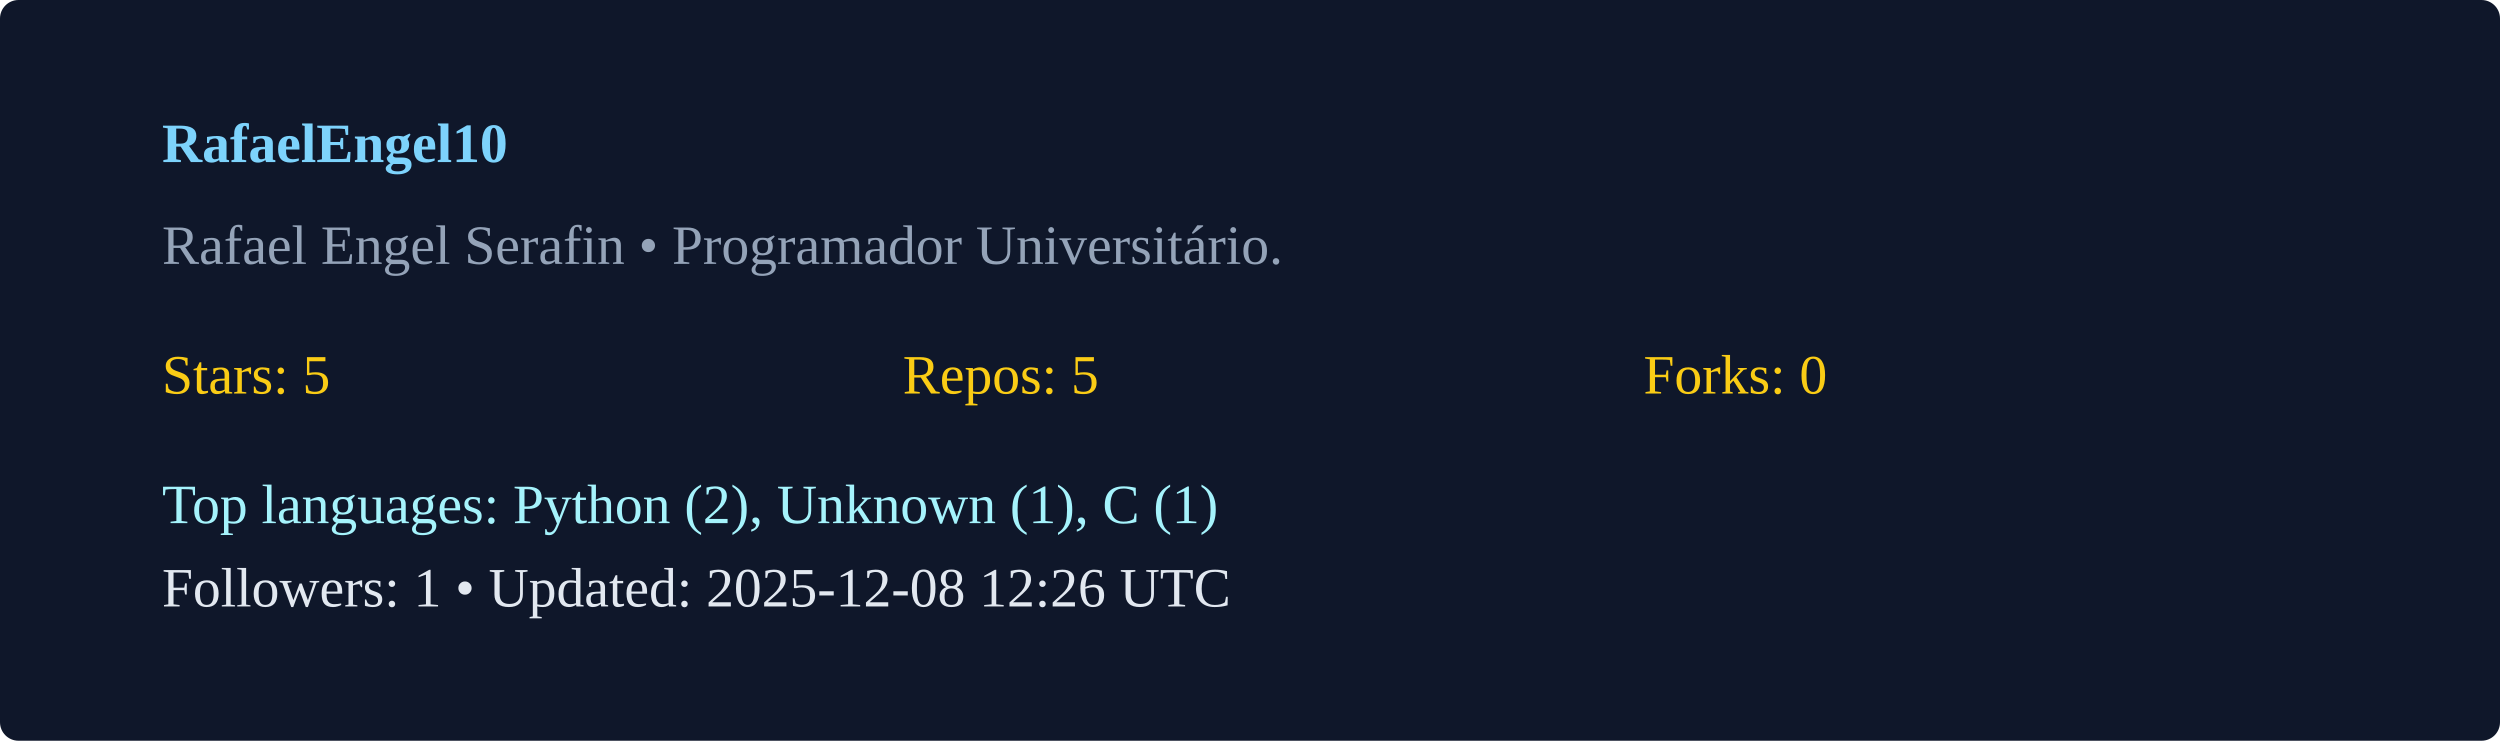
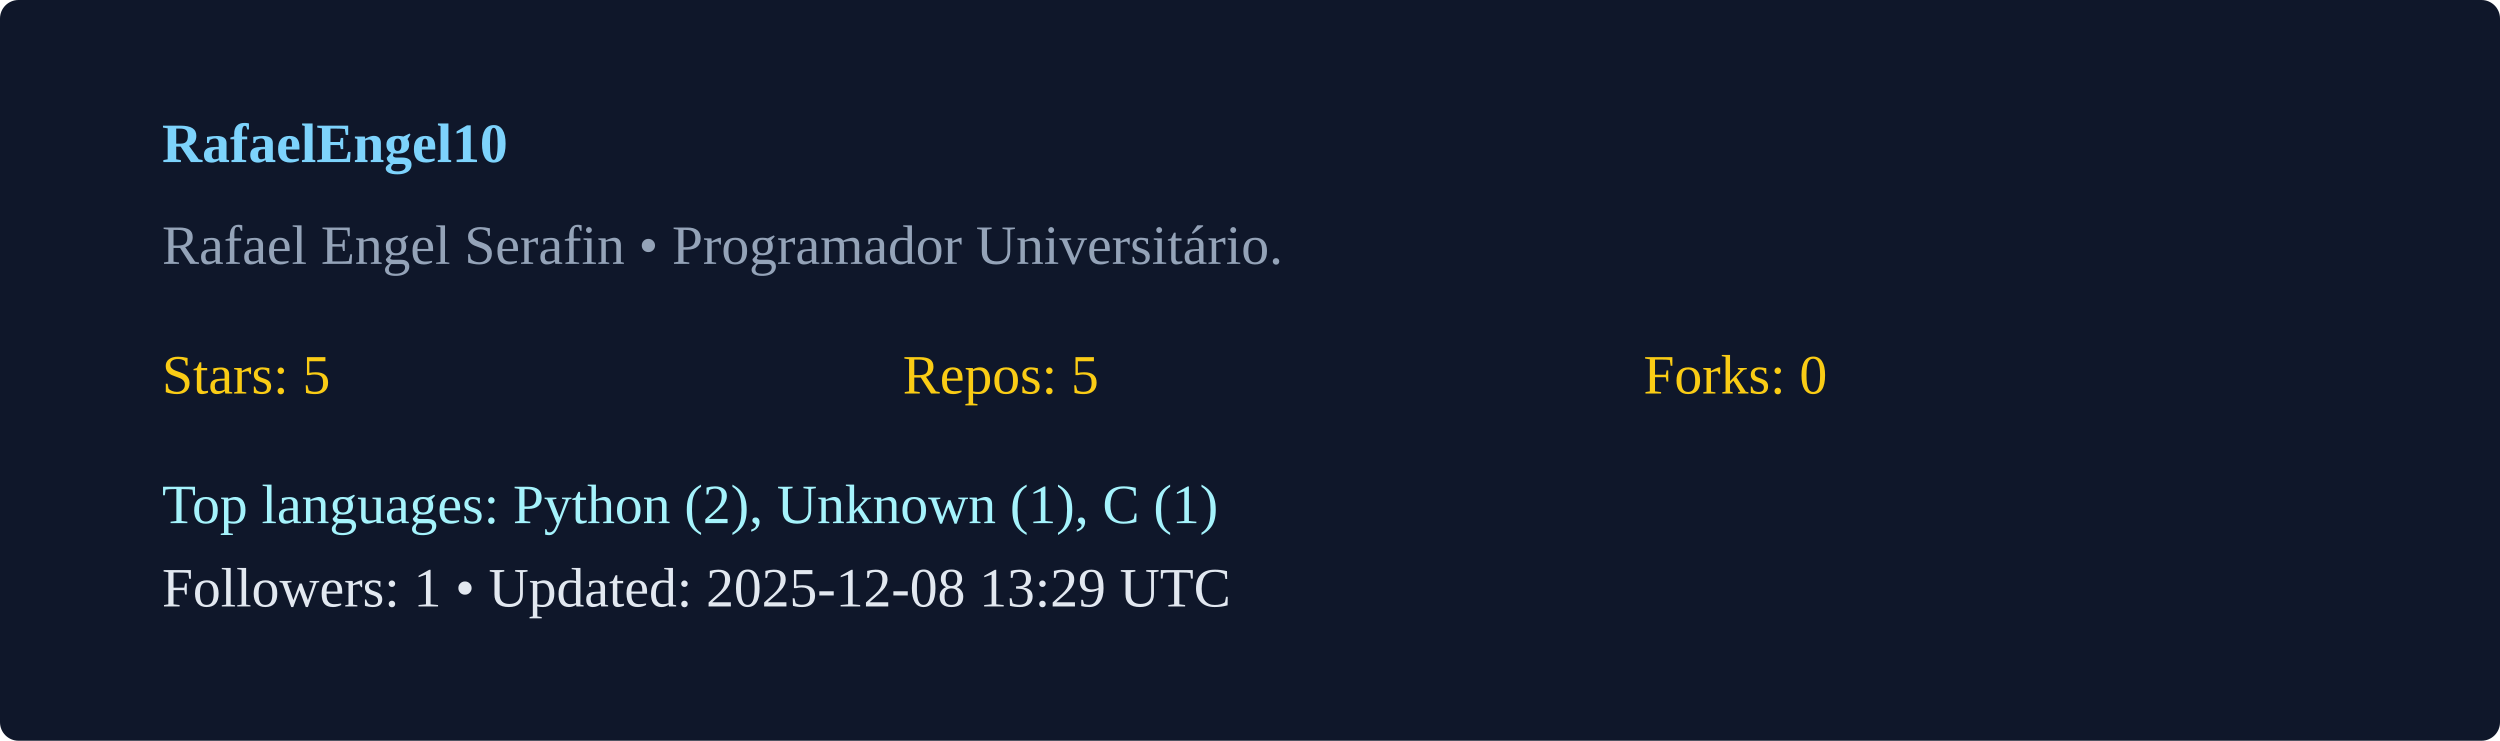
<svg xmlns="http://www.w3.org/2000/svg" width="540" height="160" viewBox="0 0 540 160">
  <rect width="100%" height="100%" rx="4" fill="#0f172a" />
  <g transform="translate(35,35)">
    <text x="0" y="0" fill="#7dd3fc" font-weight="600">RafaelEngel10</text>
    <text x="0" y="22" fill="#94a3b8">Rafael Engel Serafin  • Programador Universitário. </text>
    <g transform="translate(0,50)">
      <text x="0" y="0" fill="#facc15">Stars: 5</text>
      <text x="160" y="0" fill="#facc15">Repos: 5</text>
      <text x="320" y="0" fill="#facc15">Forks: 0</text>
      <text x="0" y="28" fill="#a5f3fc">Top languages: Python (2), Unknown (1), C (1)</text>
-       <text x="0" y="46" fill="#e2e8f0">Followers: 1 • Updated: 2025-12-08 12:26 UTC</text>
+       <text x="0" y="46" fill="#e2e8f0">Followers: 1 • Updated: 2025-12-08 13:29 UTC</text>
    </g>
  </g>
</svg>
